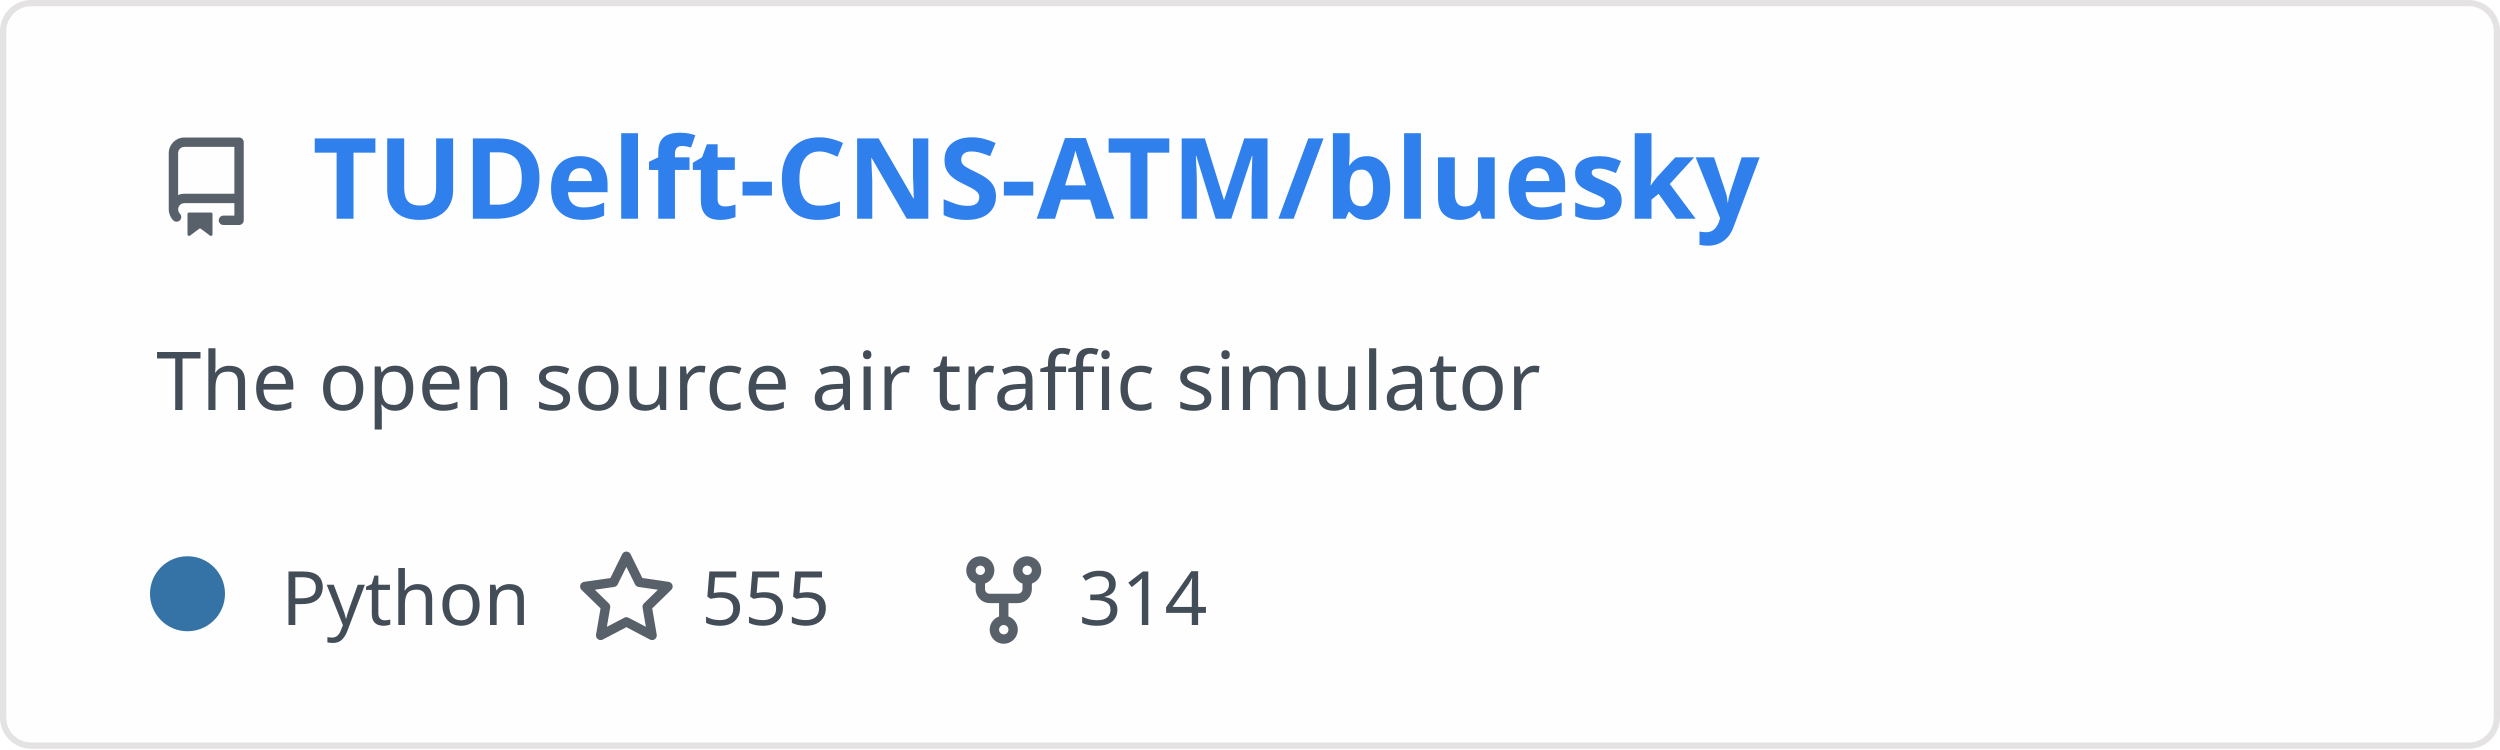
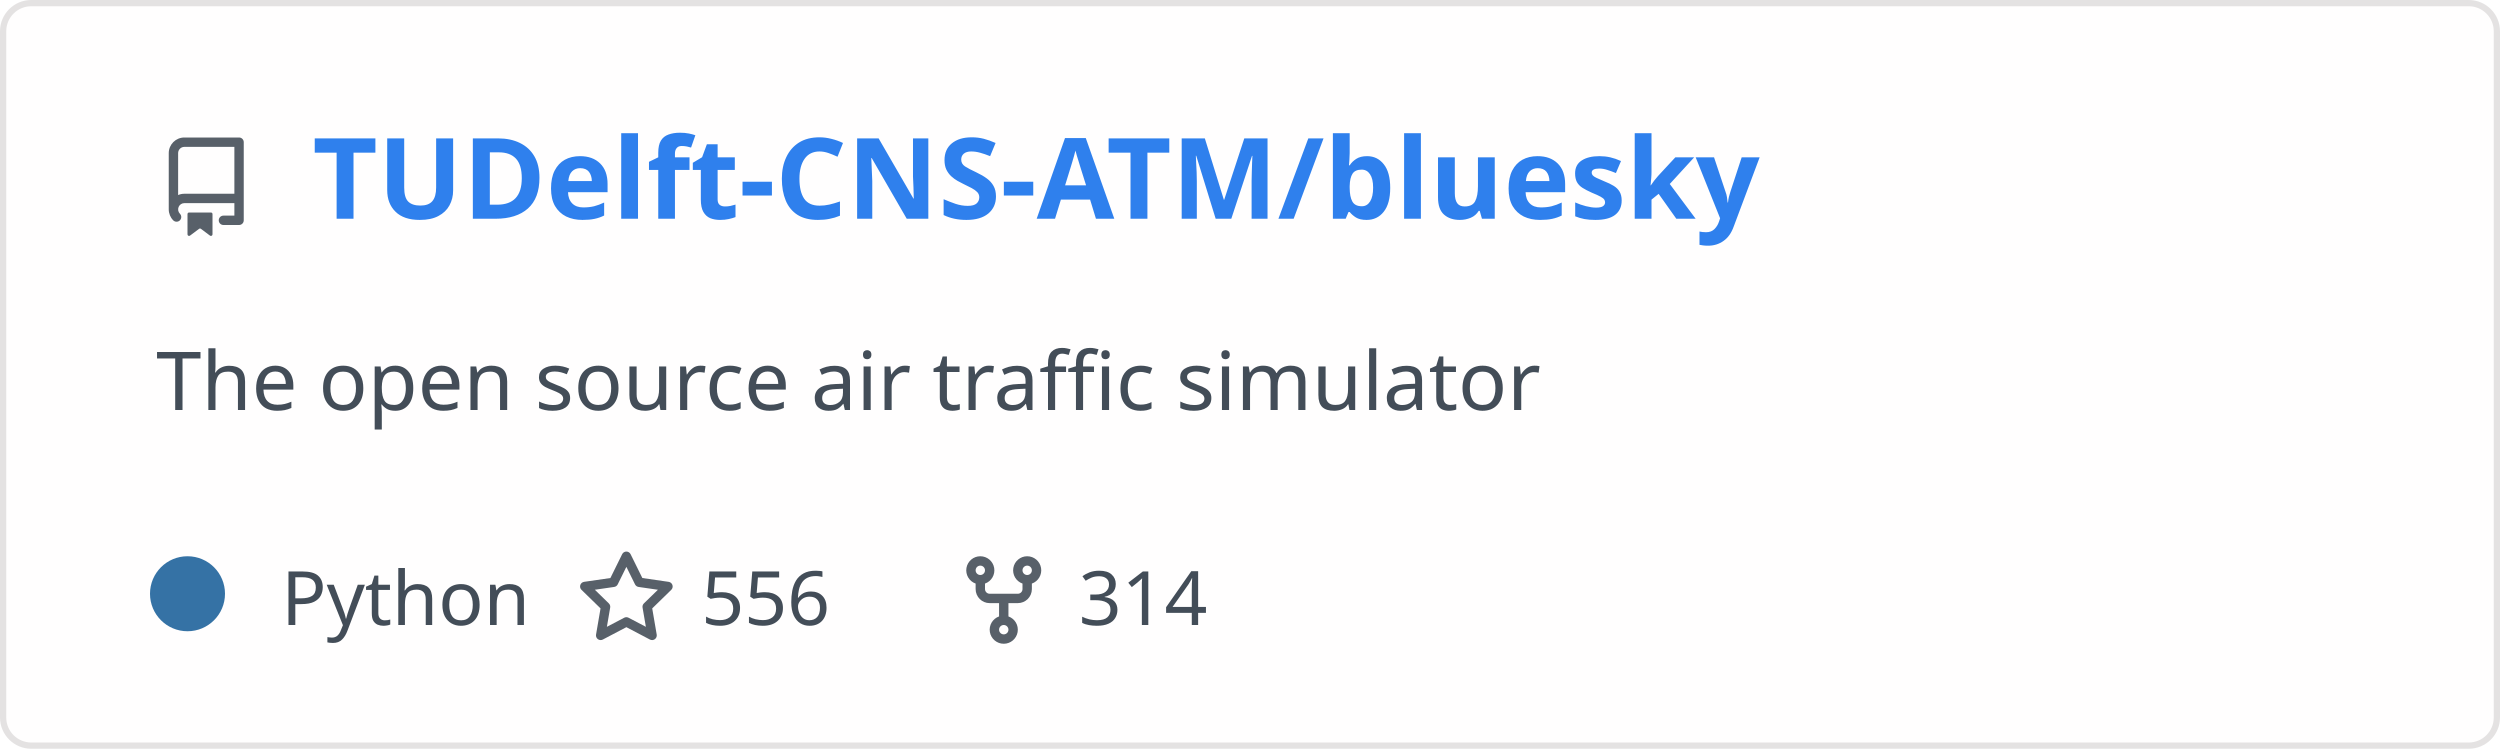
<svg xmlns="http://www.w3.org/2000/svg" width="400" height="120" viewBox="0 0 400 120" fill="none" role="img" aria-labelledby="descId">
  <style>
          .header {
            font: 600 18px 'Segoe UI', Ubuntu, Sans-Serif;
            fill: #2f80ed;
            animation: fadeInAnimation 0.8s ease-in-out forwards;
          }
          @supports(-moz-appearance: auto) {
            /* Selector detects Firefox */
            .header { font-size: 15.5px; }
          }
          
    .description {
      font: 400 13px 'Segoe UI', Ubuntu, Sans-Serif;fill: #434d58;
      
    }
    .gray { font: 400 12px 'Segoe UI', Ubuntu, Sans-Serif; fill: #434d58 }
    .badge { font: 600 11px 'Segoe UI', Ubuntu, Sans-Serif; }
    .badge rect { opacity: 0.2 }

    .stat { font: 400 12px 'Segoe UI', Ubuntu, Sans-Serif; fill: #434d58 }
    .stagger {
      opacity: 0;
      animation: fadeInAnimation 0.3s ease-in-out forwards;
    }
    .not_bold { font-weight: 400 }
    .bold { font-weight: 700 }
    .icon {
      fill: #586069;
      display: block;
    }
  

          
      /* Animations */
      @keyframes scaleInAnimation {
        from {
          transform: translate(-5px, 5px) scale(0);
        }
        to {
          transform: translate(-5px, 5px) scale(1);
        }
      }
      @keyframes fadeInAnimation {
        from {
          opacity: 0;
        }
        to {
          opacity: 1;
        }
      }
    
          * { animation-duration: 0s !important; animation-delay: 0s !important; }
        </style>
  <rect data-testid="card-bg" x="0.5" y="0.5" rx="4.5" height="99%" stroke="#e4e2e2" width="399" fill="#fffefe" stroke-opacity="1" />
  <g data-testid="card-title" transform="translate(25, 35)">
    <g transform="translate(0, 0)">
      <svg class="icon" x="0" y="-13" viewBox="0 0 16 16" version="1.1" width="16" height="16">
        <path fill-rule="evenodd" d="M2 2.5A2.5 2.5 0 014.5 0h8.75a.75.75 0 01.75.75v12.5a.75.75 0 01-.75.75h-2.5a.75.75 0 110-1.5h1.75v-2h-8a1 1 0 00-.714 1.7.75.75 0 01-1.072 1.05A2.495 2.495 0 012 11.5v-9zm10.5-1V9h-8c-.356 0-.694.074-1 .208V2.5a1 1 0 011-1h8zM5 12.25v3.25a.25.25 0 00.4.2l1.45-1.087a.25.25 0 01.3 0L8.6 15.7a.25.25 0 00.4-.2v-3.25a.25.25 0 00-.25-.25h-3.5a.25.25 0 00-.25.25z" />
      </svg>
    </g>
    <g transform="translate(25, 0)">
      <text x="0" y="0" class="header" data-testid="header">TUDelft-CNS-ATM/bluesky</text>
    </g>
  </g>
  <g data-testid="main-card-body" transform="translate(0, 55)">
    <text class="description" x="25" y="-5">
      <tspan dy="1.2em" x="25">The open source air traffic simulator</tspan>
    </text>
    <g transform="translate(30, 45)">
      <g transform="translate(0, 0)">
        <g data-testid="primary-lang">
          <circle data-testid="lang-color" cx="0" cy="-5" r="6" fill="#3572A5" />
          <text data-testid="lang-name" class="gray" x="15">Python</text>
        </g>
      </g>
      <g transform="translate(62.22, 0)">
        <g transform="translate(0, 0)">
          <svg class="icon" y="-12" viewBox="0 0 16 16" version="1.1" width="16" height="16">
            <path fill-rule="evenodd" d="M8 .25a.75.75 0 01.673.418l1.882 3.815 4.21.612a.75.75 0 01.416 1.279l-3.046 2.97.719 4.192a.75.75 0 01-1.088.791L8 12.347l-3.766 1.98a.75.75 0 01-1.088-.79l.72-4.194L.818 6.374a.75.75 0 01.416-1.28l4.21-.611L7.327.668A.75.75 0 018 .25zm0 2.445L6.615 5.5a.75.75 0 01-.564.41l-3.097.45 2.24 2.184a.75.75 0 01.216.664l-.528 3.084 2.769-1.456a.75.75 0 01.698 0l2.77 1.456-.53-3.084a.75.75 0 01.216-.664l2.24-2.183-3.096-.45a.75.75 0 01-.564-.41L8 2.694v.001z" />
          </svg>
        </g>
        <g transform="translate(20, 0)">
-           <text data-testid="stargazers" class="gray">555</text>
+           <text data-testid="stargazers" class="gray">556</text>
        </g>
      </g>
      <g transform="translate(122.6, 0)">
        <g transform="translate(0, 0)">
          <svg class="icon" y="-12" viewBox="0 0 16 16" version="1.1" width="16" height="16">
            <path fill-rule="evenodd" d="M5 3.25a.75.75 0 11-1.5 0 .75.75 0 011.5 0zm0 2.122a2.25 2.25 0 10-1.5 0v.878A2.25 2.25 0 005.75 8.5h1.5v2.128a2.251 2.251 0 101.5 0V8.5h1.5a2.25 2.25 0 002.25-2.25v-.878a2.25 2.25 0 10-1.5 0v.878a.75.75 0 01-.75.75h-4.5A.75.75 0 015 6.25v-.878zm3.75 7.378a.75.75 0 11-1.5 0 .75.75 0 011.5 0zm3-8.75a.75.75 0 100-1.5.75.75 0 000 1.5z" />
          </svg>
        </g>
        <g transform="translate(20, 0)">
          <text data-testid="forkcount" class="gray">314</text>
        </g>
      </g>
    </g>
    <svg x="0" y="0">
      <g transform="translate(-3, 68)">
      
    </g>
    </svg>
  </g>
</svg>
